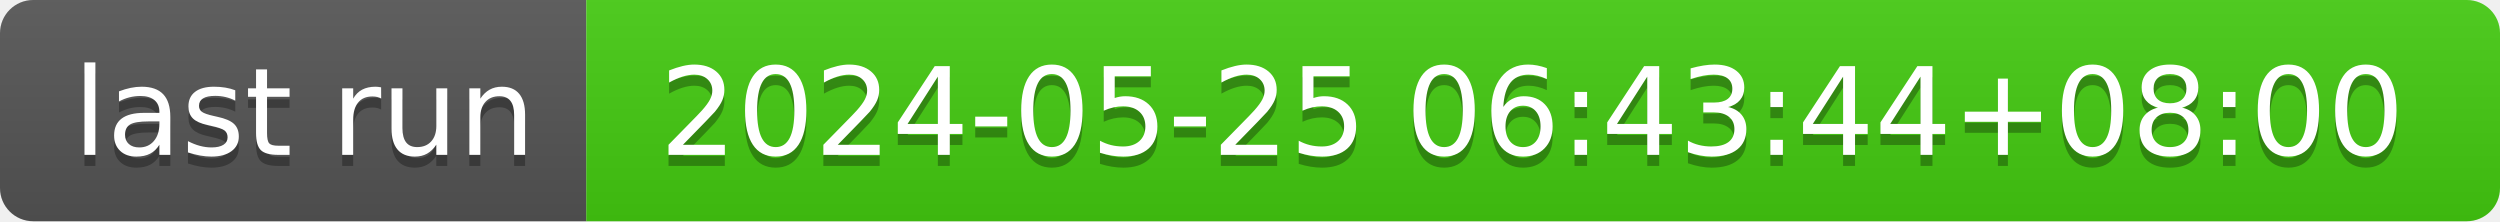
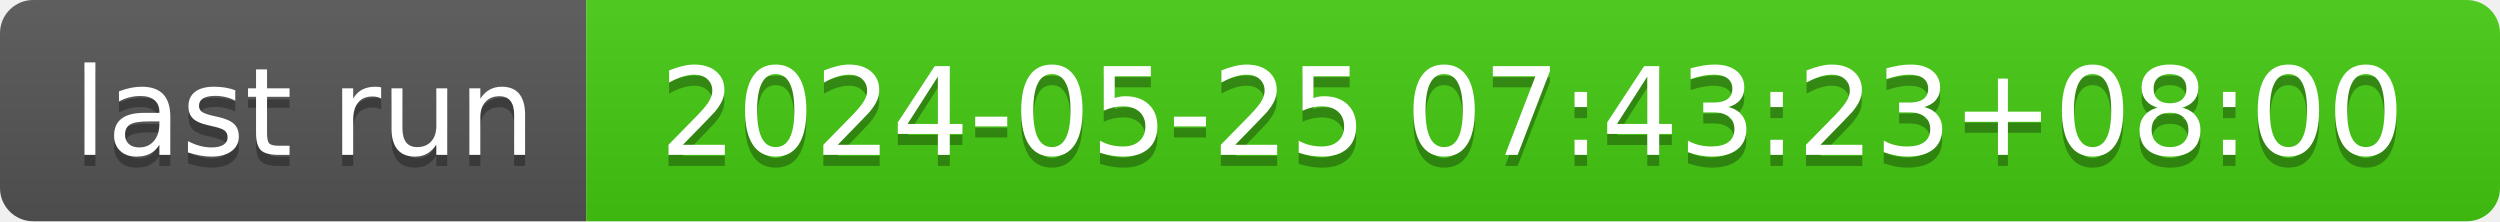
- <svg xmlns="http://www.w3.org/2000/svg" width="226" height="20" role="img" aria-label="last run: 2024-05-25 06:43:44+08:00">
+ <svg xmlns="http://www.w3.org/2000/svg" width="226" height="20" role="img" aria-label="last run: 2024-05-25 07:43:23+08:00">
  <linearGradient id="s" x2="0" y2="100%">
    <stop offset="0" stop-color="#bbb" stop-opacity=".1" />
    <stop offset="1" stop-opacity=".1" />
  </linearGradient>
  <clipPath id="r">
    <rect width="226" height="20" rx="3" fill="#fff" />
  </clipPath>
  <g clip-path="url(#r)">
    <rect width="53" height="20" fill="#555" />
    <rect x="53" width="173" height="20" fill="#4c1" />
    <rect width="226" height="20" fill="url(#s)" />
  </g>
  <g fill="#fff" text-anchor="middle" font-family="Verdana,Geneva,DejaVu Sans,sans-serif" text-rendering="geometricPrecision" font-size="110">
    <text aria-hidden="true" x="275" y="150" fill="#010101" fill-opacity=".3" transform="scale(.1)" textLength="430">last run</text>
    <text x="275" y="140" transform="scale(.1)" fill="#fff" textLength="430">last run</text>
-     <text aria-hidden="true" x="1385" y="150" fill="#010101" fill-opacity=".3" transform="scale(.1)" textLength="1630">2024-05-25 06:43:44+08:00</text>
-     <text x="1385" y="140" transform="scale(.1)" fill="#fff" textLength="1630">2024-05-25 06:43:44+08:00</text>
+     <text aria-hidden="true" x="1385" y="150" fill="#010101" fill-opacity=".3" transform="scale(.1)" textLength="1630">2024-05-25 07:43:23+08:00</text>
+     <text x="1385" y="140" transform="scale(.1)" fill="#fff" textLength="1630">2024-05-25 07:43:23+08:00</text>
  </g>
</svg>
